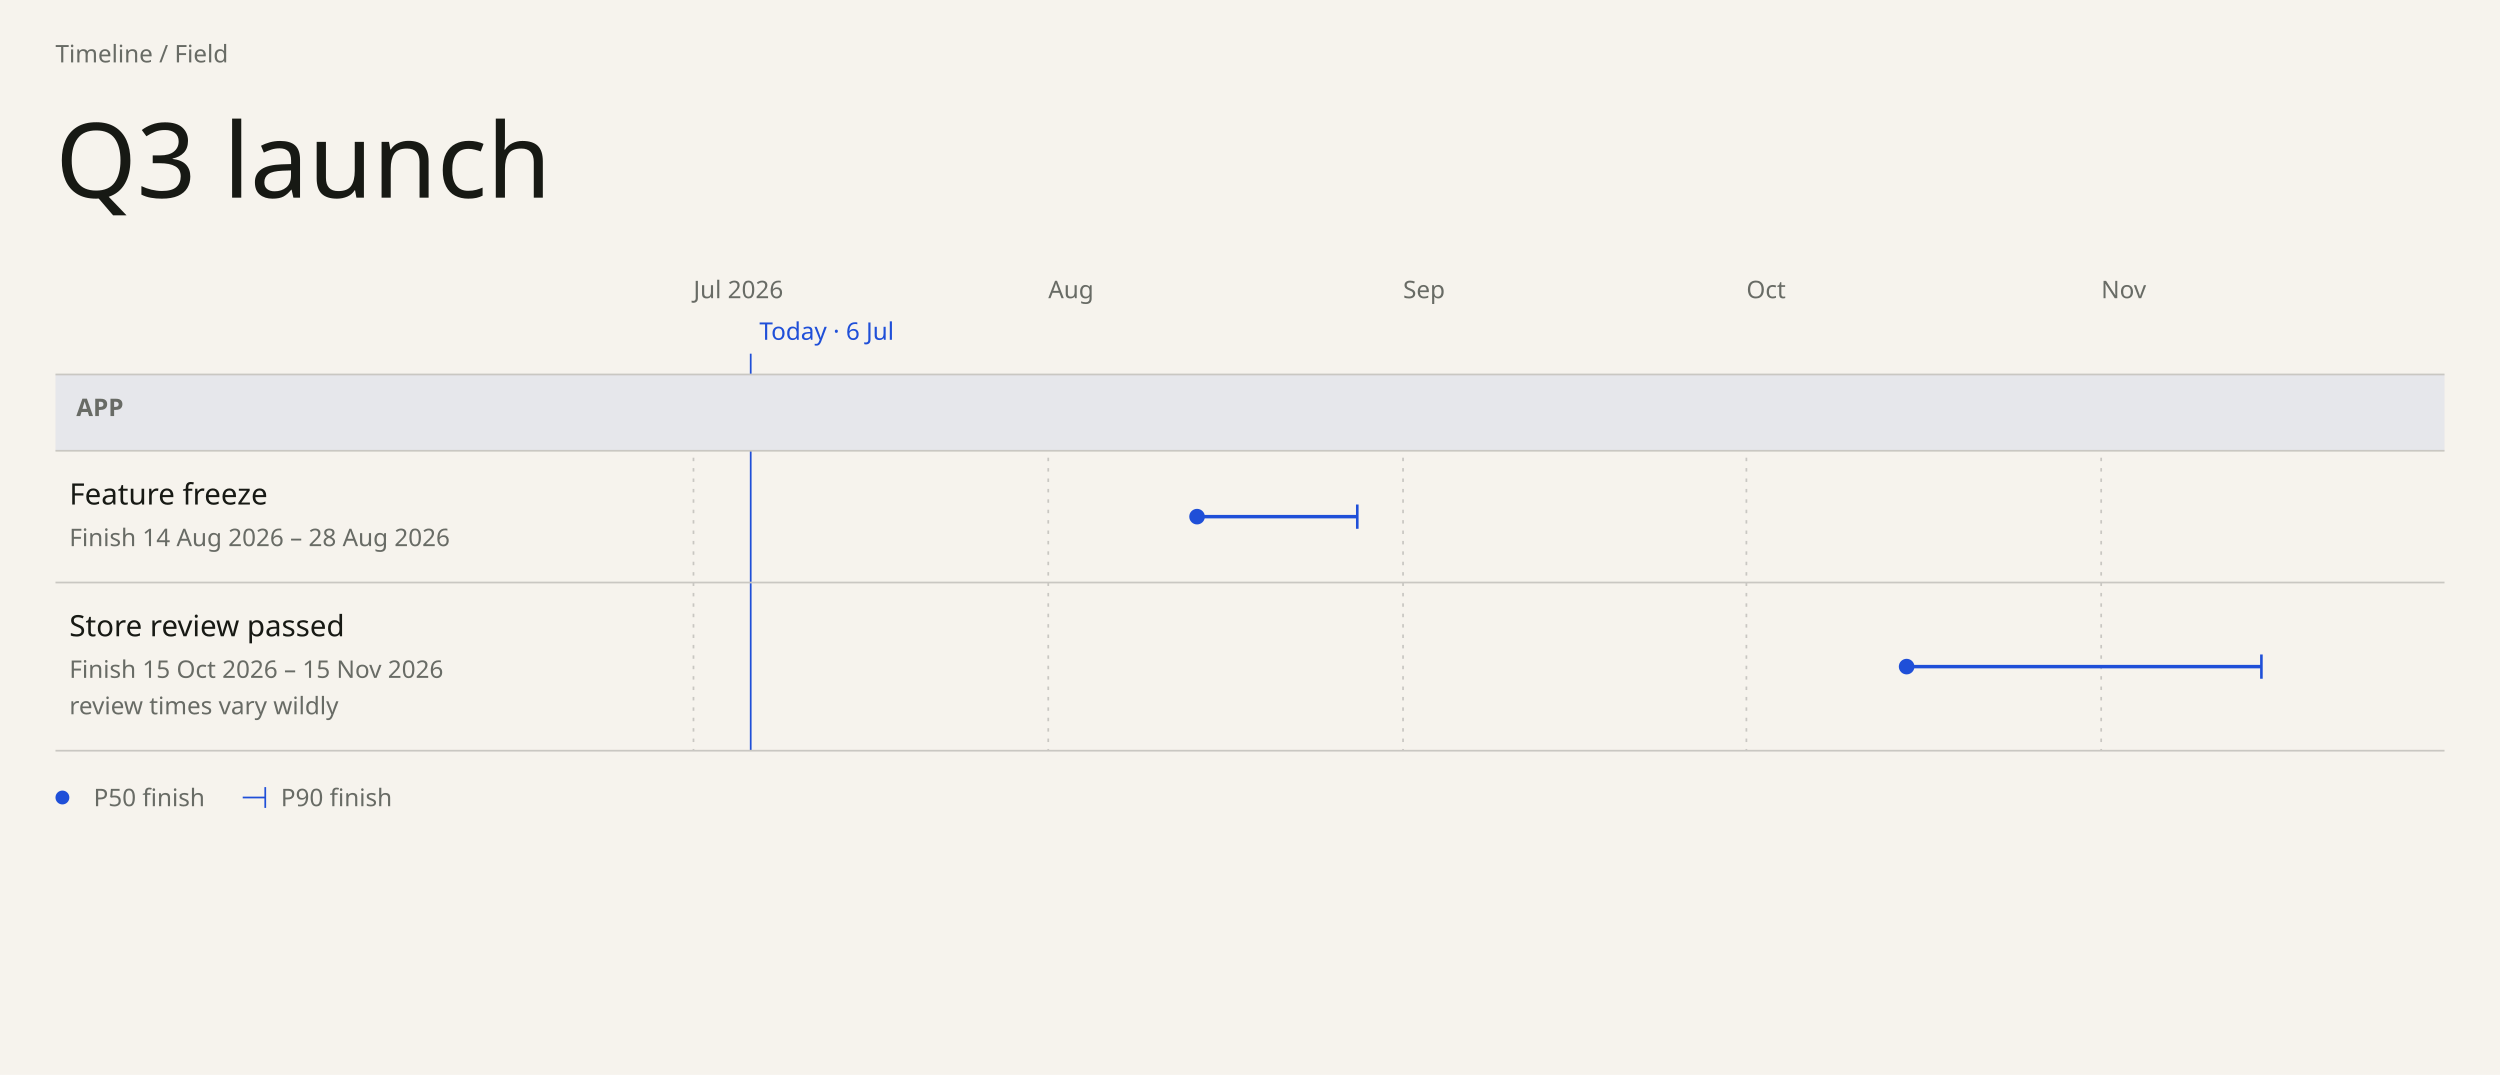
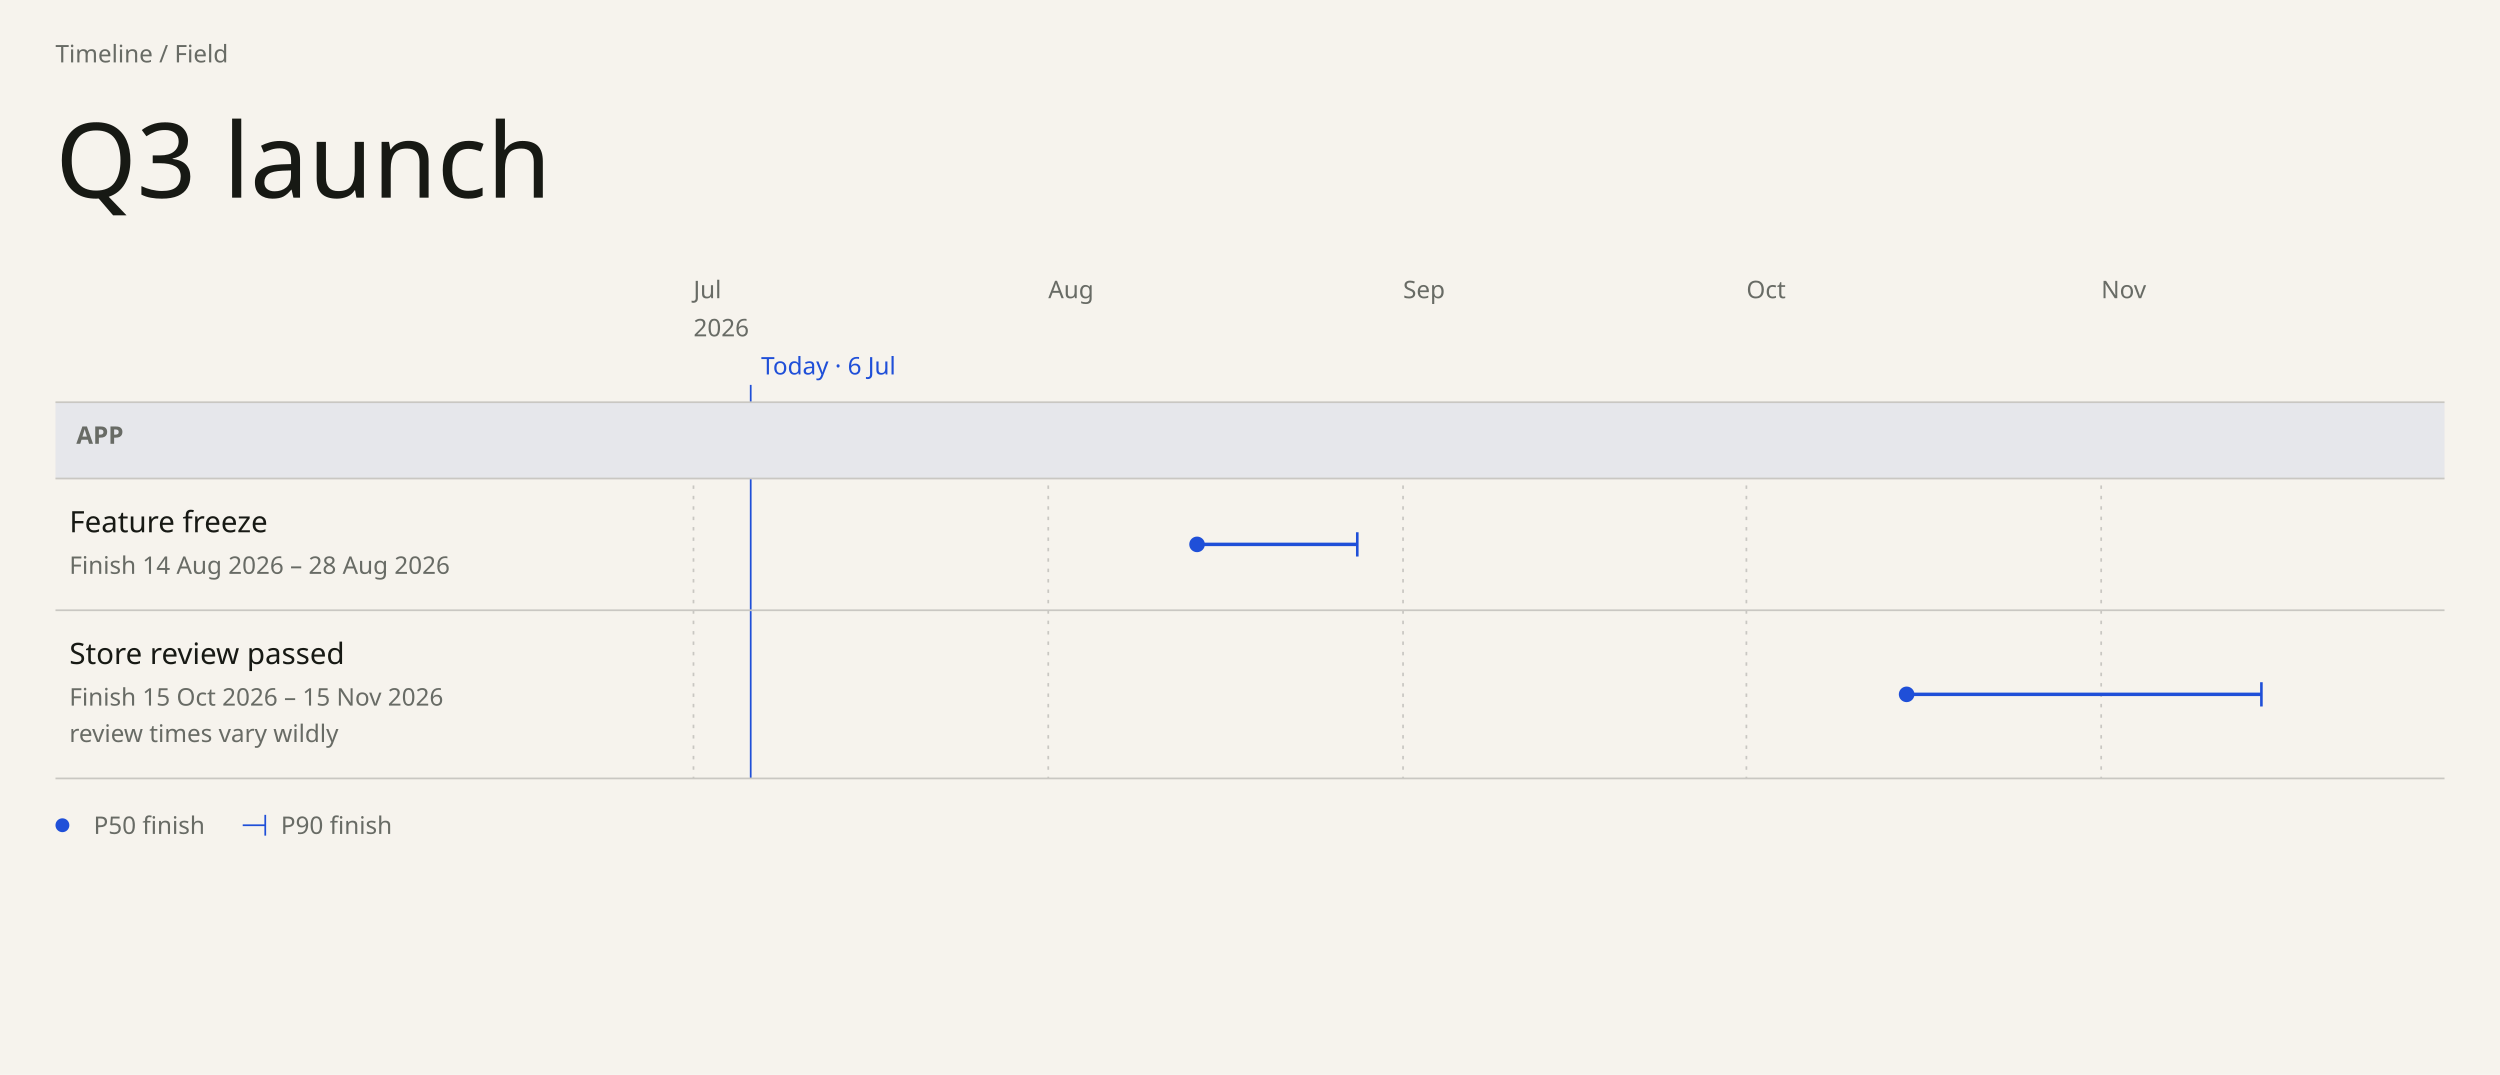
<svg xmlns="http://www.w3.org/2000/svg" data-field="timeline" data-direction="field" data-intent="live-wide" data-field-palette="ocean" data-font="Chapter" data-font-floor="14" data-min-readable-scale="1" data-domain-lo="20635" data-domain-hi="20788" width="1442" height="620" viewBox="0 0 1442 620" font-family="DM Sans">
  <rect x="0" y="0" width="1442" height="620" fill="#F6F3ED" />
  <text x="32" y="36" font-size="14" fill="#686B65">Timeline / Field</text>
  <text x="32" y="114" font-size="60" fill="#171914" font-family="Instrument Serif" font-weight="400">Q3 launch</text>
-   <text x="400" y="172" font-size="14" fill="#686B65">Jul 2026</text>
-   <line stroke-dasharray="2 4" x1="400" y1="216" x2="400" y2="433" stroke="#c9c7c2" stroke-width="1" />
-   <text x="604.64" y="172" font-size="14" fill="#686B65">Aug</text>
-   <line stroke-dasharray="2 4" x1="604.64" y1="216" x2="604.64" y2="433" stroke="#c9c7c2" stroke-width="1" />
-   <text x="809.28" y="172" font-size="14" fill="#686B65">Sep</text>
-   <line stroke-dasharray="2 4" x1="809.28" y1="216" x2="809.28" y2="433" stroke="#c9c7c2" stroke-width="1" />
-   <text x="1007.32" y="172" font-size="14" fill="#686B65">Oct</text>
-   <line stroke-dasharray="2 4" x1="1007.32" y1="216" x2="1007.32" y2="433" stroke="#c9c7c2" stroke-width="1" />
-   <text x="1211.96" y="172" font-size="14" fill="#686B65">Nov</text>
-   <line stroke-dasharray="2 4" x1="1211.96" y1="216" x2="1211.96" y2="433" stroke="#c9c7c2" stroke-width="1" />
-   <line data-today="" x1="433.01" y1="204" x2="433.01" y2="433" stroke="#1F4FD8" stroke-width="1" />
-   <text x="438.01" y="196" font-size="14" fill="#1F4FD8">Today · 6 Jul</text>
-   <rect data-lane="App" x="32" y="216" width="1378" height="44" fill="#e6e7eb" />
-   <line x1="32" y1="216" x2="1410" y2="216" stroke="#c9c7c2" stroke-width="1" />
-   <line x1="32" y1="260" x2="1410" y2="260" stroke="#c9c7c2" stroke-width="1" />
-   <text x="44" y="240" font-size="14" fill="#686B65" font-family="DM Sans" font-weight="600">APP</text>
+   <text x="400" y="172" font-size="14" fill="#686B65" data-axis="tick">Jul</text>
+   <text x="400" y="194" font-size="14" fill="#686B65" data-axis="year">2026</text>
+   <line stroke-dasharray="2 4" x1="400" y1="232" x2="400" y2="449" stroke="#c9c7c2" stroke-width="1" />
+   <text x="604.64" y="172" font-size="14" fill="#686B65" data-axis="tick">Aug</text>
+   <line stroke-dasharray="2 4" x1="604.64" y1="232" x2="604.64" y2="449" stroke="#c9c7c2" stroke-width="1" />
+   <text x="809.28" y="172" font-size="14" fill="#686B65" data-axis="tick">Sep</text>
+   <line stroke-dasharray="2 4" x1="809.28" y1="232" x2="809.28" y2="449" stroke="#c9c7c2" stroke-width="1" />
+   <text x="1007.32" y="172" font-size="14" fill="#686B65" data-axis="tick">Oct</text>
+   <line stroke-dasharray="2 4" x1="1007.32" y1="232" x2="1007.32" y2="449" stroke="#c9c7c2" stroke-width="1" />
+   <text x="1211.96" y="172" font-size="14" fill="#686B65" data-axis="tick">Nov</text>
+   <line stroke-dasharray="2 4" x1="1211.96" y1="232" x2="1211.96" y2="449" stroke="#c9c7c2" stroke-width="1" />
+   <line data-today="" x1="433.01" y1="222" x2="433.01" y2="449" stroke="#1F4FD8" stroke-width="1" />
+   <text x="439.01" y="216" font-size="14" fill="#1F4FD8" data-axis="today">Today · 6 Jul</text>
+   <rect data-lane="App" x="32" y="232" width="1378" height="44" fill="#e6e7eb" />
+   <line x1="32" y1="232" x2="1410" y2="232" stroke="#c9c7c2" stroke-width="1" />
+   <line x1="32" y1="276" x2="1410" y2="276" stroke="#c9c7c2" stroke-width="1" />
+   <text x="44" y="256" font-size="14" fill="#686B65" font-family="DM Sans" font-weight="600">APP</text>
  <g data-field-item="app|feature freeze" data-field-timing="forecast" data-field-state="forecast" data-field-p50-day="2026-08-14" data-field-p90-day="2026-08-28" data-source-line="1">
-     <rect stroke="none" x="32" y="260" width="1378" height="76" fill="transparent" />
-     <text x="40" y="291" font-size="17" fill="#171914" font-family="DM Sans" font-weight="500" pointer-events="none">Feature freeze</text>
-     <text x="40" y="315" font-size="14" fill="#686B65" font-family="DM Sans" font-weight="400" pointer-events="none">Finish 14 Aug 2026 – 28 Aug 2026</text>
+     <rect stroke="none" x="32" y="276" width="1378" height="76" fill="transparent" />
+     <text x="40" y="307" font-size="17" fill="#171914" font-family="DM Sans" font-weight="500" pointer-events="none">Feature freeze</text>
+     <text x="40" y="331" font-size="14" fill="#686B65" font-family="DM Sans" font-weight="400" pointer-events="none">Finish 14 Aug 2026 – 28 Aug 2026</text>
    <g pointer-events="none">
-       <line data-ms="whisker" stroke-width="2" width="92.42" x1="690.46" y1="298" x2="782.88" y2="298" stroke="#1F4FD8" />
-       <line data-ms="p90" stroke-width="1.5" x1="782.88" y1="291" x2="782.88" y2="305" stroke="#1F4FD8" />
-       <circle data-ms="p50" data-mskey="app|feature freeze" data-next="" cx="690.46" cy="298" r="4.5" fill="#1F4FD8" />
+       <line data-ms="whisker" stroke-width="2" width="92.42" x1="690.46" y1="314" x2="782.88" y2="314" stroke="#1F4FD8" />
+       <line data-ms="p90" stroke-width="1.5" x1="782.88" y1="307" x2="782.88" y2="321" stroke="#1F4FD8" />
+       <circle data-ms="p50" data-mskey="app|feature freeze" data-next="" cx="690.46" cy="314" r="4.5" fill="#1F4FD8" />
    </g>
-     <line x1="32" y1="336" x2="1410" y2="336" stroke="#c9c7c2" stroke-width="1" />
+     <line x1="32" y1="352" x2="1410" y2="352" stroke="#c9c7c2" stroke-width="1" />
  </g>
  <g data-field-item="app|store review passed" data-field-timing="forecast" data-field-state="forecast" data-field-p50-day="2026-10-15" data-field-p90-day="2026-11-15" data-source-line="2">
-     <rect stroke="none" x="32" y="336" width="1378" height="97" fill="transparent" />
-     <text x="40" y="367" font-size="17" fill="#171914" font-family="DM Sans" font-weight="500" pointer-events="none">Store review passed</text>
-     <text x="40" y="391" font-size="14" fill="#686B65" font-family="DM Sans" font-weight="400" pointer-events="none">Finish 15 Oct 2026 – 15 Nov 2026</text>
-     <text x="40" y="412" font-size="14" fill="#686B65" font-family="DM Sans" font-weight="400" pointer-events="none" data-field-note="" aria-label="Note: review times vary wildly">review times vary wildly</text>
+     <rect stroke="none" x="32" y="352" width="1378" height="97" fill="transparent" />
+     <text x="40" y="383" font-size="17" fill="#171914" font-family="DM Sans" font-weight="500" pointer-events="none">Store review passed</text>
+     <text x="40" y="407" font-size="14" fill="#686B65" font-family="DM Sans" font-weight="400" pointer-events="none">Finish 15 Oct 2026 – 15 Nov 2026</text>
+     <text x="40" y="428" font-size="14" fill="#686B65" font-family="DM Sans" font-weight="400" pointer-events="none" data-field-note="" aria-label="Note: review times vary wildly">review times vary wildly</text>
    <g pointer-events="none">
-       <line data-ms="whisker" stroke-width="2" width="204.64" x1="1099.74" y1="384.5" x2="1304.38" y2="384.5" stroke="#1F4FD8" />
-       <line data-ms="p90" stroke-width="1.5" x1="1304.38" y1="377.5" x2="1304.38" y2="391.5" stroke="#1F4FD8" />
-       <circle data-ms="p50" data-mskey="app|store review passed" cx="1099.74" cy="384.5" r="4.5" fill="#1F4FD8" />
+       <line data-ms="whisker" stroke-width="2" width="204.64" x1="1099.74" y1="400.5" x2="1304.38" y2="400.5" stroke="#1F4FD8" />
+       <line data-ms="p90" stroke-width="1.5" x1="1304.38" y1="393.5" x2="1304.38" y2="407.5" stroke="#1F4FD8" />
+       <circle data-ms="p50" data-mskey="app|store review passed" cx="1099.74" cy="400.5" r="4.5" fill="#1F4FD8" />
    </g>
-     <line x1="32" y1="433" x2="1410" y2="433" stroke="#c9c7c2" stroke-width="1" />
+     <line x1="32" y1="449" x2="1410" y2="449" stroke="#c9c7c2" stroke-width="1" />
  </g>
-   <circle cx="36" cy="460" r="4" fill="#1F4FD8" />
-   <text x="54" y="465" font-size="14" fill="#686B65">P50 finish</text>
-   <line x1="140" y1="460" x2="153" y2="460" stroke="#1F4FD8" stroke-width="1" />
-   <line x1="153" y1="454" x2="153" y2="466" stroke="#1F4FD8" stroke-width="1" />
-   <text x="162" y="465" font-size="14" fill="#686B65">P90 finish</text>
+   <circle cx="36" cy="476" r="4" fill="#1F4FD8" />
+   <text x="54" y="481" font-size="14" fill="#686B65">P50 finish</text>
+   <line x1="140" y1="476" x2="153" y2="476" stroke="#1F4FD8" stroke-width="1" />
+   <line x1="153" y1="470" x2="153" y2="482" stroke="#1F4FD8" stroke-width="1" />
+   <text x="162" y="481" font-size="14" fill="#686B65">P90 finish</text>
</svg>
